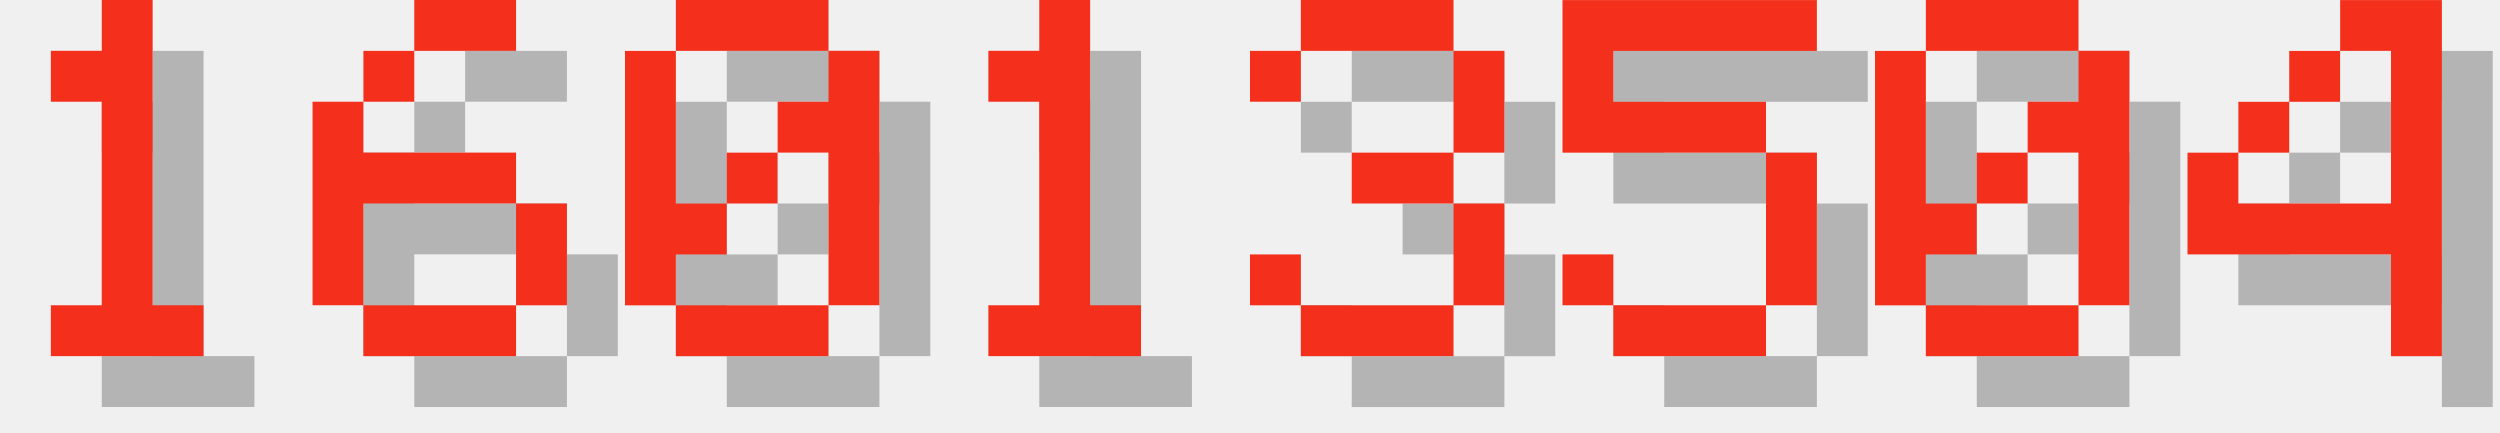
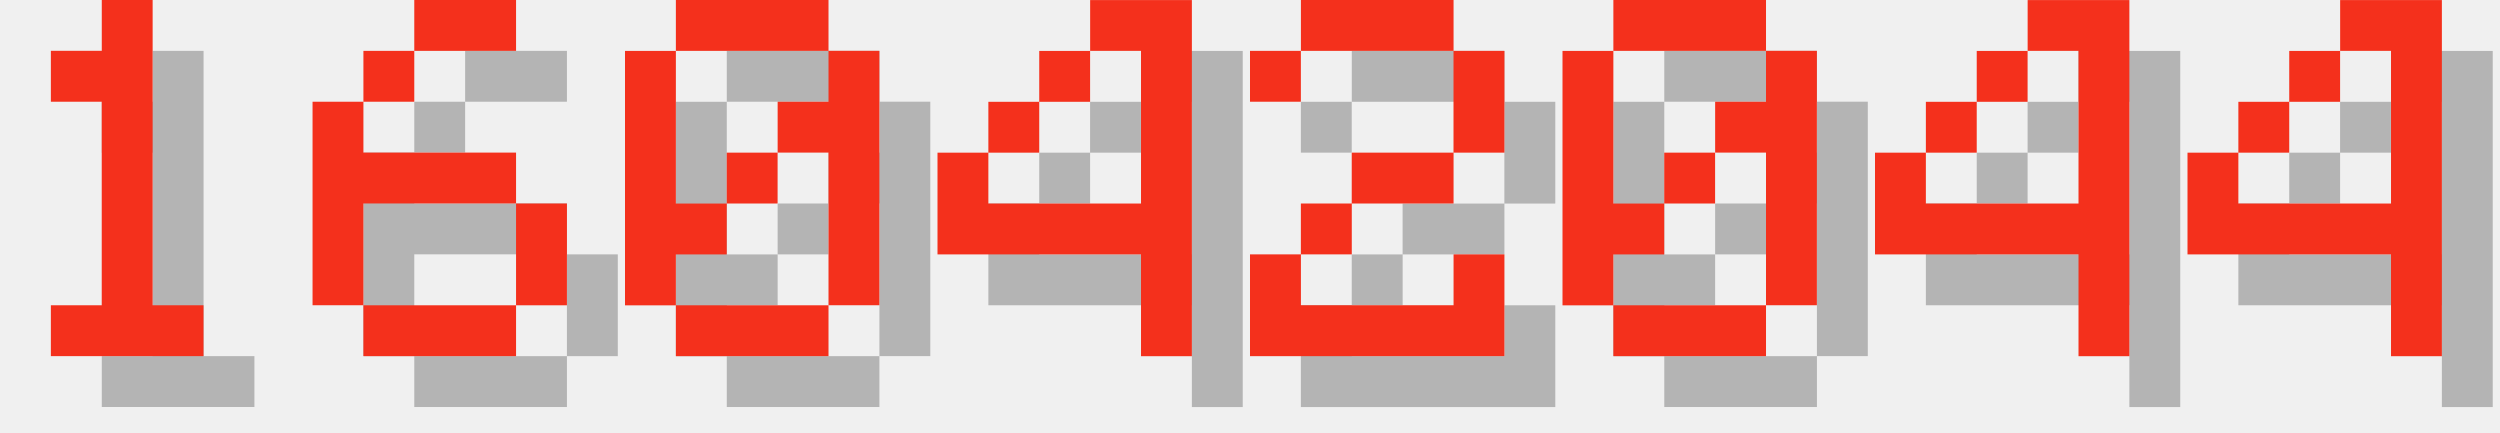
<svg xmlns="http://www.w3.org/2000/svg" version="1.1" width="208.0" height="36">
  <style>
        .text-foreground {
            fill: #F4301C;
        }
        .text-shadow {
            fill: #000000;
            fill-opacity: 0.25;
        }
    </style>
  <g class="digit" id="digit_1" transform="translate(0.0, 0), scale(4)">
    <path id="digit_1_shadow" class="text-shadow" d="m2.117 2.117v1.058h1.058v4.233h-1.058v1.058h3.175v-1.058h-1.058v-6.35h-1.058v1.058h-1.058z" fill-opacity=".5" style="paint-order:stroke fill markers" />
    <path id="digit_1_fg" class="text-foreground" d="m1.058 1.058v1.058h1.058v4.233h-1.058v1.058h3.175v-1.058h-1.058v-6.35h-1.058v1.058h-1.058z" fill="#fff" style="paint-order:stroke fill markers" />
  </g>
  <g class="digit" id="digit_6" transform="translate(26.0, 0), scale(4)">
    <path id="digit_6_shadow" class="text-shadow" d="m3.175 1.058v1.058h2.117v-1.058h-2.117zm0 1.058h-1.058v1.058h1.058v-1.058zm-1.058 1.058h-1.058v4.233h1.058v-2.117h3.175v-1.058h-3.175v-1.058zm3.175 2.117v2.117h1.058v-2.117h-1.058zm0 2.117h-3.175v1.058h3.175v-1.058z" fill-opacity=".5" style="paint-order:stroke fill markers" />
    <path id="digit_6_fg" class="text-foreground" d="m2.117 0v1.058h2.117v-1.058h-2.117zm0 1.058h-1.058v1.058h1.058v-1.058zm-1.058 1.058h-1.058v4.233h1.058v-2.117h3.175v-1.058h-3.175v-1.058zm3.175 2.117v2.117h1.058v-2.117h-1.058zm0 2.117h-3.175v1.058h3.175v-1.058z" fill="#fff" style="paint-order:stroke fill markers" />
  </g>
  <g class="digit" id="digit_0" transform="translate(52.0, 0), scale(4)">
    <path id="digit_0_shadow" class="text-shadow" d="m2.117 1.058v1.058h3.175v-1.058h-3.175zm3.175 1.058v1.058h-1.058v1.058h1.058v3.175h1.058v-5.292h-1.058zm0 5.292h-3.175v1.058h3.175v-1.058zm-3.175 0v-1.058h1.058v-1.058h-1.058v-3.175h-1.058v5.292h1.058zm1.058-2.117h1.058v-1.058h-1.058v1.058z" fill-opacity=".5" style="paint-order:stroke fill markers" />
    <path id="digit_0_fg" class="text-foreground" d="m1.058 0v1.058h3.175v-1.058h-3.175zm3.175 1.058v1.058h-1.058v1.058h1.058v3.175h1.058v-5.292h-1.058zm0 5.292h-3.175v1.058h3.175v-1.058zm-3.175 0v-1.058h1.058v-1.058h-1.058v-3.175h-1.058v5.292h1.058zm1.058-2.117h1.058v-1.058h-1.058v1.058z" fill="#fff" style="paint-order:stroke fill markers" />
  </g>
-   <g class="digit" id="digit_1" transform="translate(78.0, 0), scale(4)">
-     <path id="digit_1_shadow" class="text-shadow" d="m2.117 2.117v1.058h1.058v4.233h-1.058v1.058h3.175v-1.058h-1.058v-6.35h-1.058v1.058h-1.058z" fill-opacity=".5" style="paint-order:stroke fill markers" />
-     <path id="digit_1_fg" class="text-foreground" d="m1.058 1.058v1.058h1.058v4.233h-1.058v1.058h3.175v-1.058h-1.058v-6.35h-1.058v1.058h-1.058z" fill="#fff" style="paint-order:stroke fill markers" />
+   <g class="digit" id="digit_4" transform="translate(78.0, 0), scale(4)">
+     <path id="digit_4_shadow" class="text-shadow" d="m4.233 1.058v1.058h1.058v3.175h-3.175v-1.058h-1.058v2.117h4.233v2.117h1.058v-7.408h-2.117zm-2.117 3.175h1.058v-1.058h-1.058v1.058zm1.058-1.058h1.058v-1.058h-1.058v1.058z" fill-opacity=".5" style="paint-order:stroke fill markers" />
+     <path id="digit_4_fg" class="text-foreground" d="m3.175 0v1.058h1.058v3.175h-3.175v-1.058h-1.058v2.117h4.233v2.117h1.058v-7.408h-2.117zm-2.117 3.175h1.058v-1.058h-1.058v1.058zm1.058-1.058h1.058v-1.058h-1.058v1.058z" fill="#fff" style="paint-order:stroke fill markers" />
  </g>
-   <g class="digit" id="digit_3" transform="translate(104.0, 0), scale(4)">
-     <path id="digit_3_shadow" class="text-shadow" d="m1.058 2.117v1.058h1.058v-1.058h3.175v2.117h-2.117v1.058h2.117v2.117h-3.175v-1.058h-1.058v1.058h1.058v1.058h3.175v-1.058h1.058v-2.117h-1.058v-1.058h1.058v-2.117h-1.058v-1.058h-3.175v1.058h-1.058z" fill-opacity=".5" style="paint-order:stroke fill markers" />
-     <path id="digit_3_fg" class="text-foreground" d="m0 1.058v1.058h1.058v-1.058h3.175v2.117h-2.117v1.058h2.117v2.117h-3.175v-1.058h-1.058v1.058h1.058v1.058h3.175v-1.058h1.058v-2.117h-1.058v-1.058h1.058v-2.117h-1.058v-1.058h-3.175v1.058h-1.058z" fill="#fff" style="paint-order:stroke fill markers" />
+   <g class="digit" id="digit_2" transform="translate(104.0, 0), scale(4)">
+     <path id="digit_2_shadow" class="text-shadow" d="m1.058 2.117v1.058h1.058v-1.058h3.175v2.117h-2.117v1.058h-1.058v1.058h-1.058v2.117h5.292v-2.117h-1.058v1.058h-3.175v-1.058h1.058v-1.058h2.117v-1.058h1.058v-2.117h-1.058v-1.058h-3.175v1.058h-1.058z" fill-opacity=".5" style="paint-order:stroke fill markers" />
+     <path id="digit_2_fg" class="text-foreground" d="m0 1.058v1.058h1.058v-1.058h3.175v2.117h-2.117v1.058h-1.058v1.058h-1.058v2.117h5.292v-2.117h-1.058v1.058h-3.175v-1.058h1.058v-1.058h2.117v-1.058h1.058v-2.117h-1.058v-1.058h-3.175v1.058h-1.058z" fill="#fff" style="paint-order:stroke fill markers" />
  </g>
-   <g class="digit" id="digit_5" transform="translate(130.0, 0), scale(4)">
-     <path id="digit_5_shadow" class="text-shadow" d="m1.058 1.058v3.175h4.233v3.175h-3.175v-1.058h-1.058v1.058h1.058v1.058h3.175v-1.058h1.058v-3.175h-1.058v-1.058h-3.175v-1.058h4.233v-1.058h-5.292z" fill-opacity=".5" style="paint-order:stroke fill markers" />
-     <path id="digit_5_fg" class="text-foreground" d="m0 0v3.175h4.233v3.175h-3.175v-1.058h-1.058v1.058h1.058v1.058h3.175v-1.058h1.058v-3.175h-1.058v-1.058h-3.175v-1.058h4.233v-1.058h-5.292z" fill="#fff" style="paint-order:stroke fill markers" />
-   </g>
-   <g class="digit" id="digit_0" transform="translate(156.0, 0), scale(4)">
+   <g class="digit" id="digit_0" transform="translate(130.0, 0), scale(4)">
    <path id="digit_0_shadow" class="text-shadow" d="m2.117 1.058v1.058h3.175v-1.058h-3.175zm3.175 1.058v1.058h-1.058v1.058h1.058v3.175h1.058v-5.292h-1.058zm0 5.292h-3.175v1.058h3.175v-1.058zm-3.175 0v-1.058h1.058v-1.058h-1.058v-3.175h-1.058v5.292h1.058zm1.058-2.117h1.058v-1.058h-1.058v1.058z" fill-opacity=".5" style="paint-order:stroke fill markers" />
    <path id="digit_0_fg" class="text-foreground" d="m1.058 0v1.058h3.175v-1.058h-3.175zm3.175 1.058v1.058h-1.058v1.058h1.058v3.175h1.058v-5.292h-1.058zm0 5.292h-3.175v1.058h3.175v-1.058zm-3.175 0v-1.058h1.058v-1.058h-1.058v-3.175h-1.058v5.292h1.058zm1.058-2.117h1.058v-1.058h-1.058v1.058z" fill="#fff" style="paint-order:stroke fill markers" />
+   </g>
+   <g class="digit" id="digit_4" transform="translate(156.0, 0), scale(4)">
+     <path id="digit_4_shadow" class="text-shadow" d="m4.233 1.058v1.058h1.058v3.175h-3.175v-1.058h-1.058v2.117h4.233v2.117h1.058v-7.408h-2.117zm-2.117 3.175h1.058v-1.058h-1.058v1.058zm1.058-1.058h1.058v-1.058h-1.058v1.058z" fill-opacity=".5" style="paint-order:stroke fill markers" />
+     <path id="digit_4_fg" class="text-foreground" d="m3.175 0v1.058h1.058v3.175h-3.175v-1.058h-1.058v2.117h4.233v2.117h1.058v-7.408h-2.117zm-2.117 3.175h1.058v-1.058h-1.058v1.058zm1.058-1.058h1.058v-1.058h-1.058v1.058z" fill="#fff" style="paint-order:stroke fill markers" />
  </g>
  <g class="digit" id="digit_4" transform="translate(182.0, 0), scale(4)">
    <path id="digit_4_shadow" class="text-shadow" d="m4.233 1.058v1.058h1.058v3.175h-3.175v-1.058h-1.058v2.117h4.233v2.117h1.058v-7.408h-2.117zm-2.117 3.175h1.058v-1.058h-1.058v1.058zm1.058-1.058h1.058v-1.058h-1.058v1.058z" fill-opacity=".5" style="paint-order:stroke fill markers" />
    <path id="digit_4_fg" class="text-foreground" d="m3.175 0v1.058h1.058v3.175h-3.175v-1.058h-1.058v2.117h4.233v2.117h1.058v-7.408h-2.117zm-2.117 3.175h1.058v-1.058h-1.058v1.058zm1.058-1.058h1.058v-1.058h-1.058v1.058z" fill="#fff" style="paint-order:stroke fill markers" />
  </g>
</svg>
